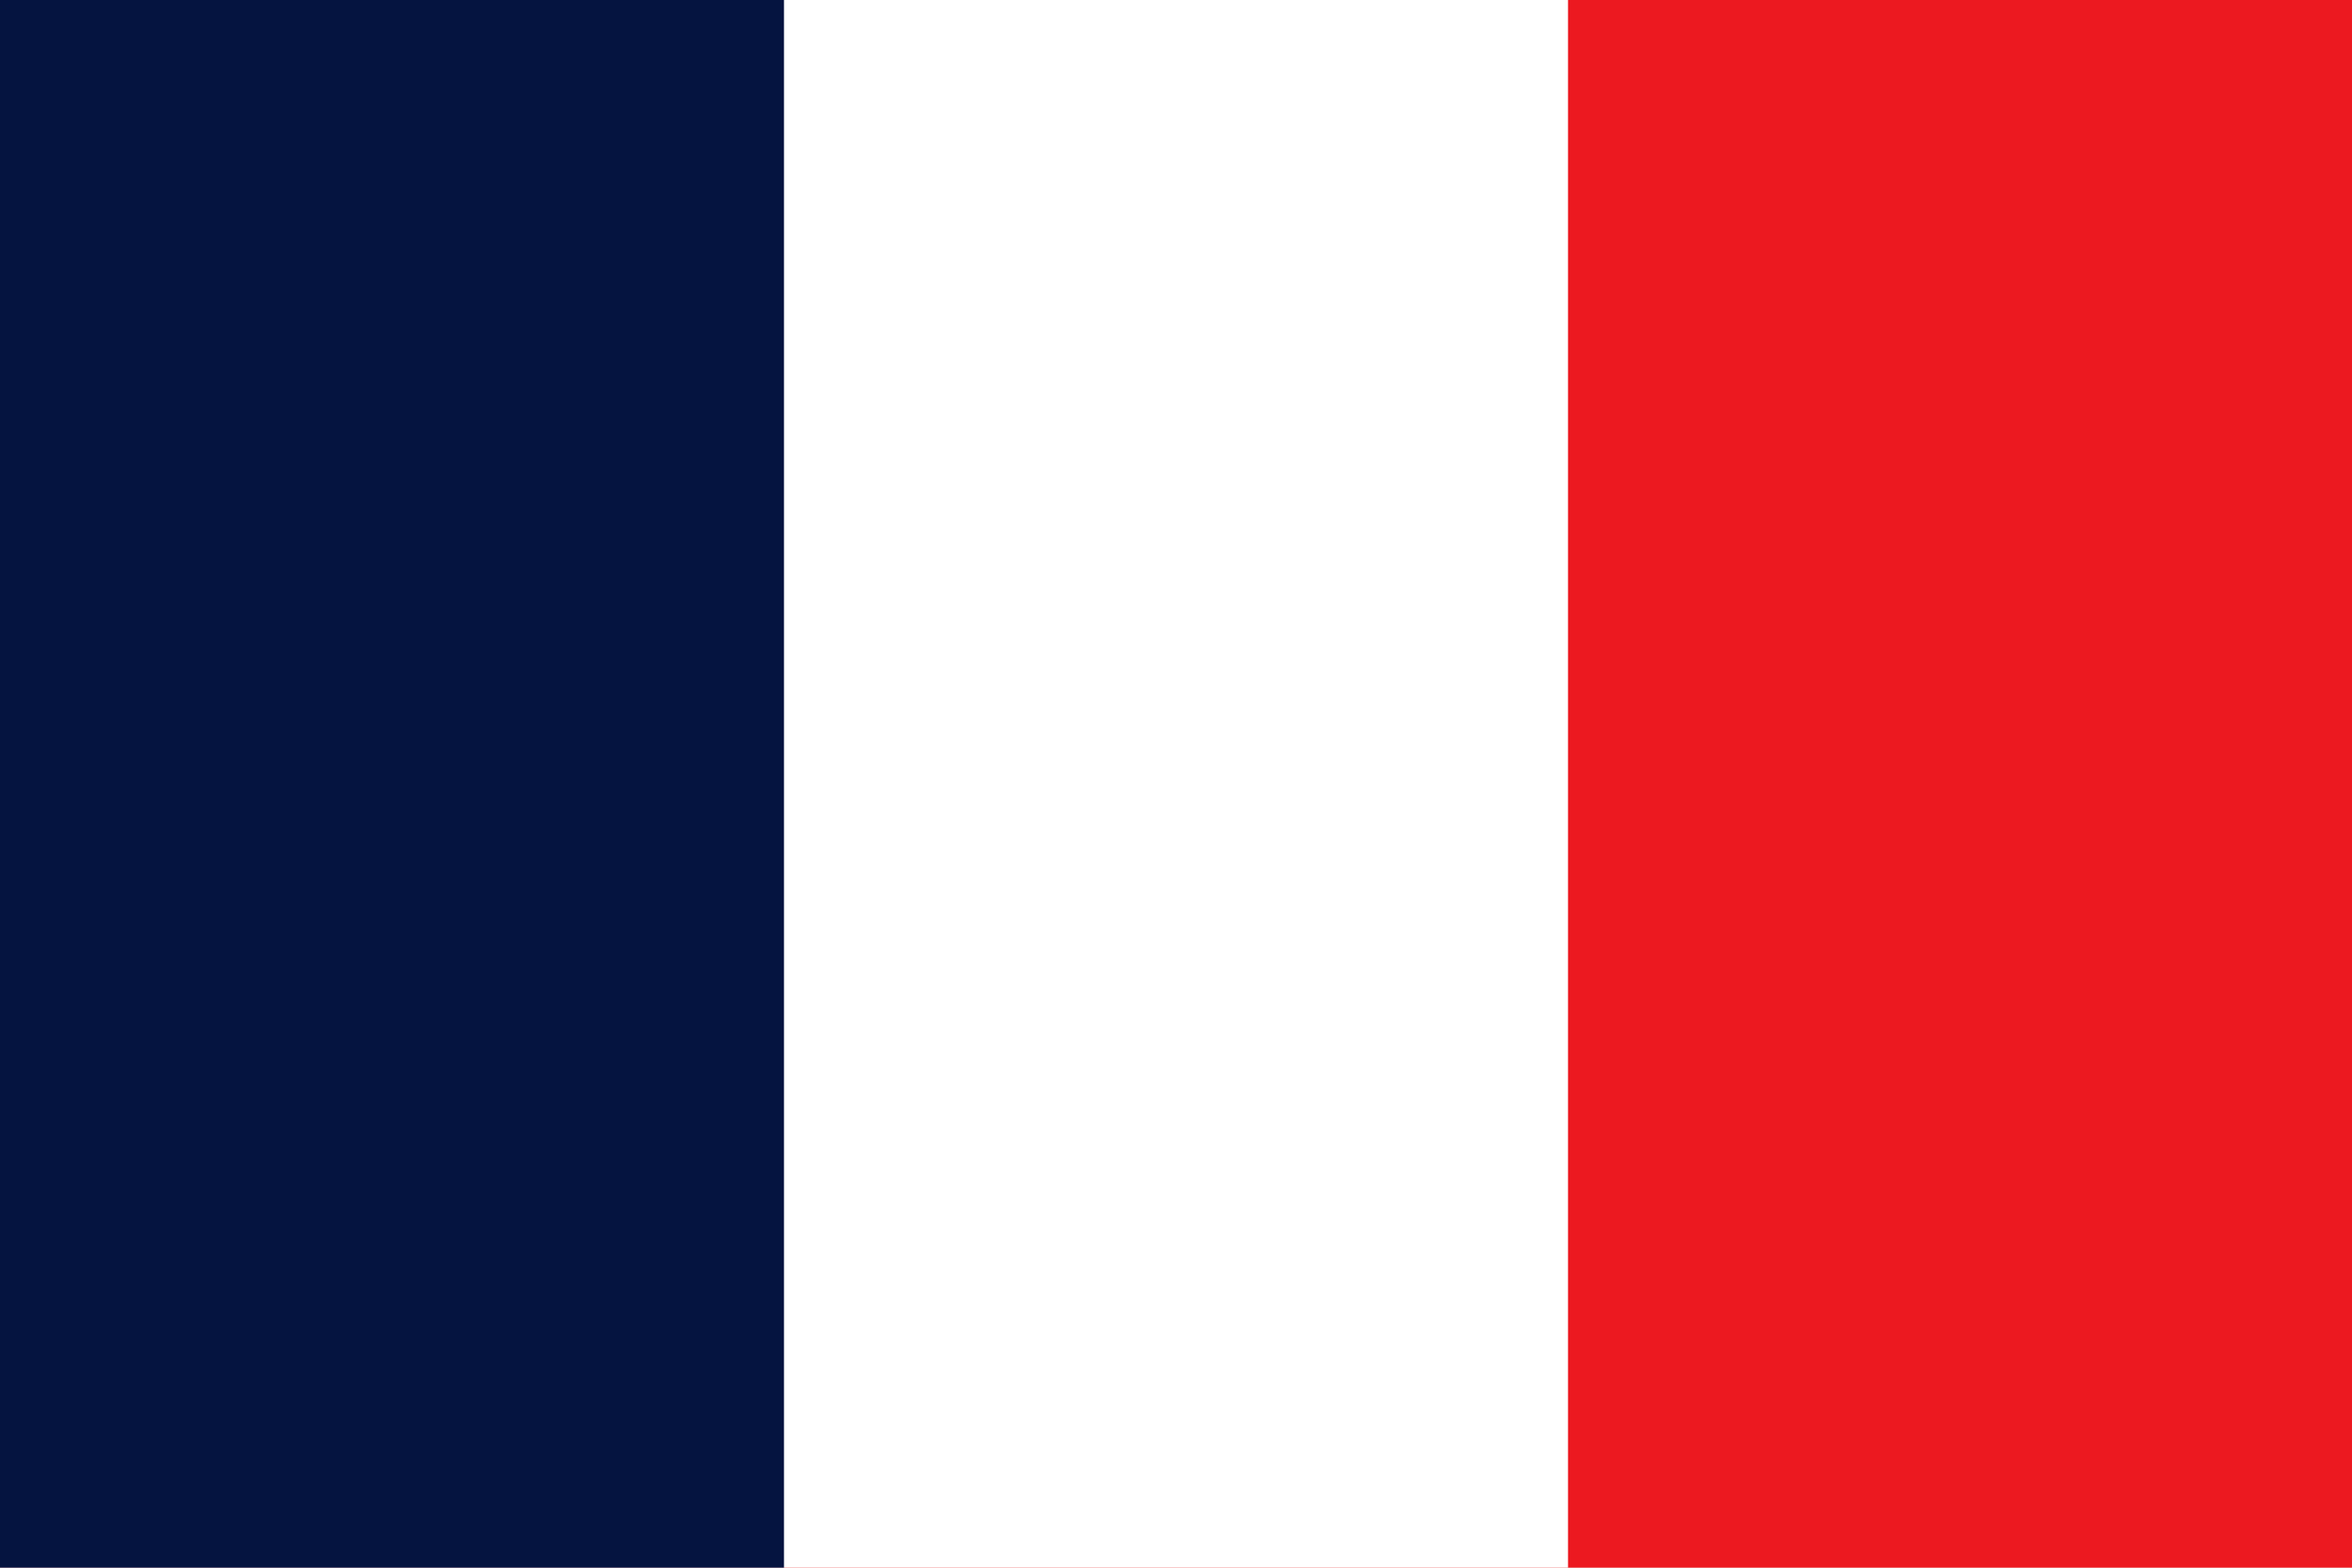
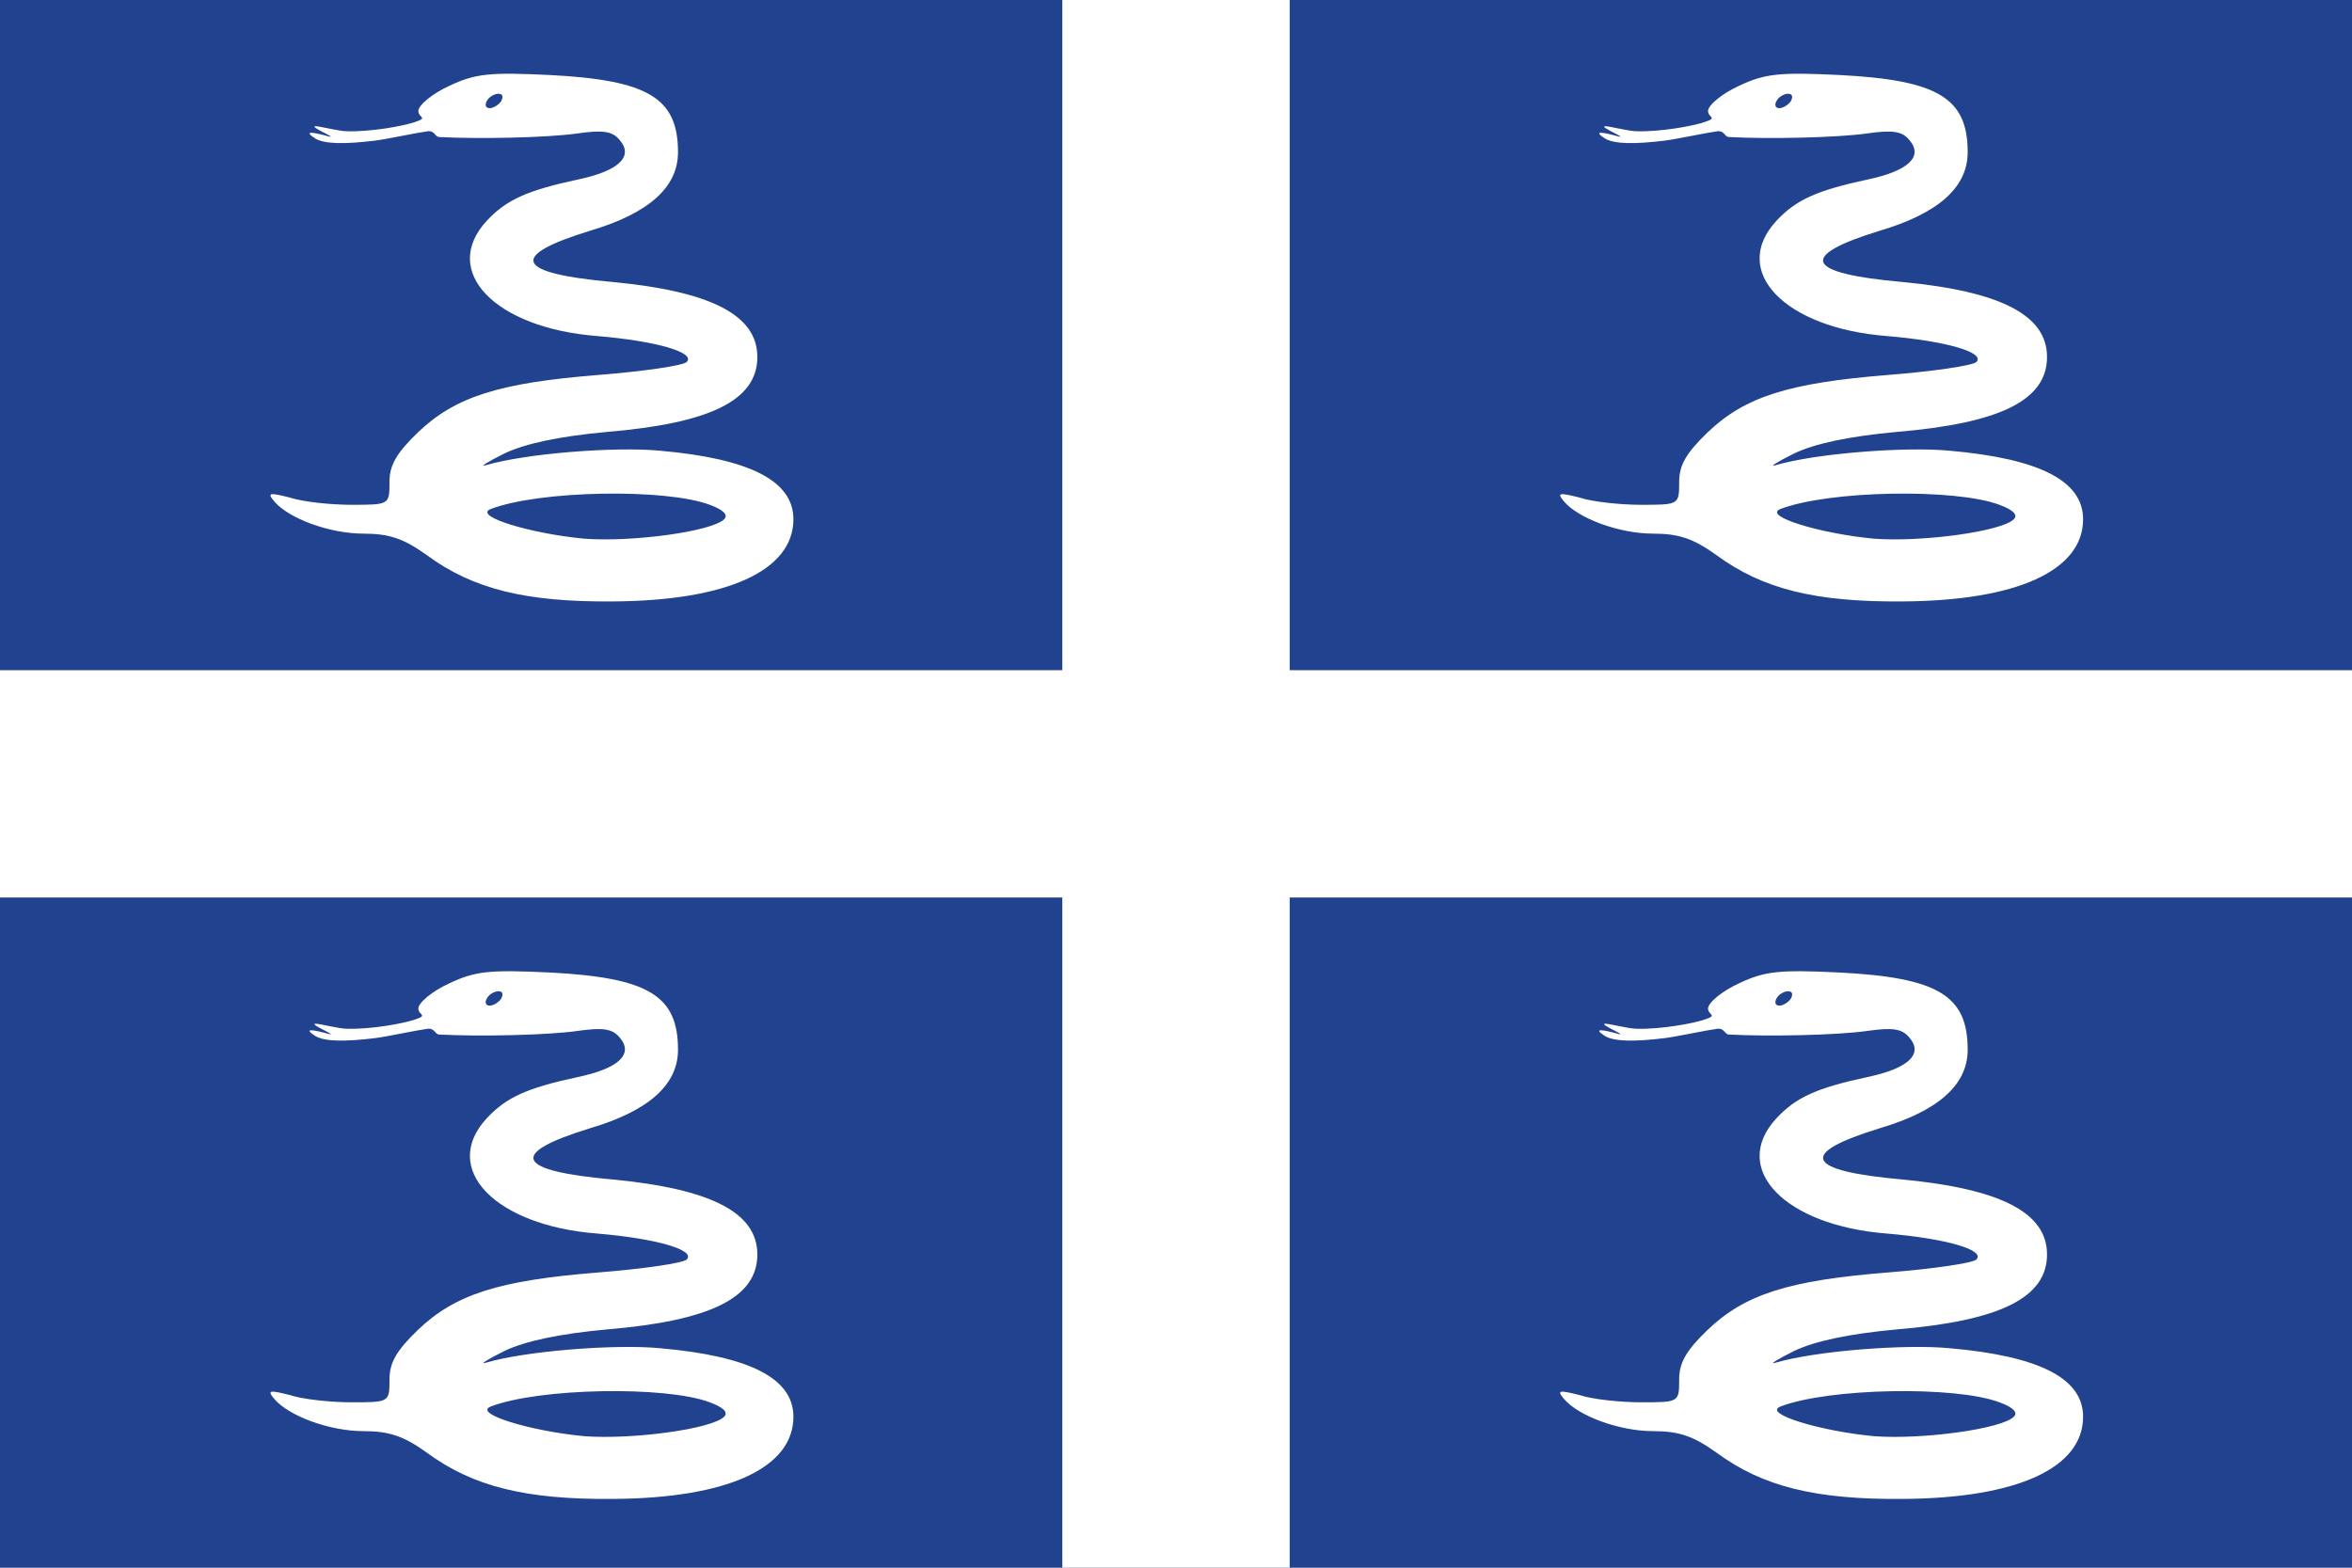
- <svg xmlns="http://www.w3.org/2000/svg" viewBox="0 0 3 2">
-   <path fill="#EC1920" d="M0 0h3v2H0z" />
-   <path fill="#fff" d="M0 0h2v2H0z" />
-   <path fill="#051440" d="M0 0h1v2H0z" />
+ <svg xmlns="http://www.w3.org/2000/svg" xmlns:xlink="http://www.w3.org/1999/xlink" height="500" width="750">
+   <path d="m0 0h750v500h-750z" fill="#21428e" />
+   <path d="m338.75 0v213.75h-338.75v72.5h338.75v213.75h72.5v-213.75h338.75v-72.5h-338.75v-213.75z" fill="#fff" />
+   <path id="a" d="m62.3 11.9c-2.4 1.1-4.3 2.7-4.3 3.5 0 .9 1.4.9-.4 1.5-1.7.6-6.3 1.4-9.5 1.3-1.1 0-3.7-.7-4.4-.7-.8.1 3.4 1.8 1.8 1.4-2.2-.6-3.5-.8-1.8.3 1.3.8 4.2.8 8.3.3 1.6-.2 5.8-1.1 7.3-1.3 1-.1 1 .8 1.6.8 5.4.3 15 .1 19.2-.5 3.5-.5 4.8-.3 5.8.9 2 2.3-.1 4.3-5.8 5.5-7 1.5-9.9 2.8-12.6 5.7-6.5 7 1.1 14.9 15.3 16 8.3.7 13.7 2.3 12.4 3.6-.5.5-6 1.3-12.3 1.8-13.7 1.1-19.8 3-25 8-2.9 2.8-3.9 4.5-3.9 6.8 0 3.2 0 3.2-5.3 3.2-2.8 0-6.7-.4-8.5-1-2.8-.7-3.2-.7-2.2.5 2 2.4 7.7 4.5 12.4 4.5 3.6 0 5.6.7 8.8 3 6.4 4.7 13.7 6.5 25.8 6.4 15.9-.1 25-4.3 25-11.4 0-5.3-6-8.4-18.5-9.5-6.3-.6-18.7.4-24.1 2-1 .3.1-.4 2.5-1.6 2.9-1.4 7.7-2.4 14.2-3 14.4-1.2 20.9-4.4 20.9-10.4 0-5.8-6.4-9.1-20.1-10.4-13.5-1.2-14.5-3.6-3.1-7.1 8.1-2.4 12.2-6 12.2-10.9 0-7.5-4.1-10-17.8-10.7-8.3-.4-10.3-.2-13.9 1.5zm7.2 2.1c-.3.5-1.1 1-1.6 1-.6 0-.7-.5-.4-1 .3-.6 1.1-1 1.6-1 .6 0 .7.4.4 1zm28.9 56c1.9.7 2.6 1.4 2 2-1.7 1.7-12.7 3.2-19.4 2.7-7.4-.7-15.4-3.1-13-4.1 6.7-2.6 24.3-2.9 30.4-.6z" fill="#fff" transform="scale(2.3)" />
+   <use x="411.25" xlink:href="#a" />
+   <use xlink:href="#a" y="286.25" />
+   <use x="411.25" xlink:href="#a" y="286.25" />
</svg>
